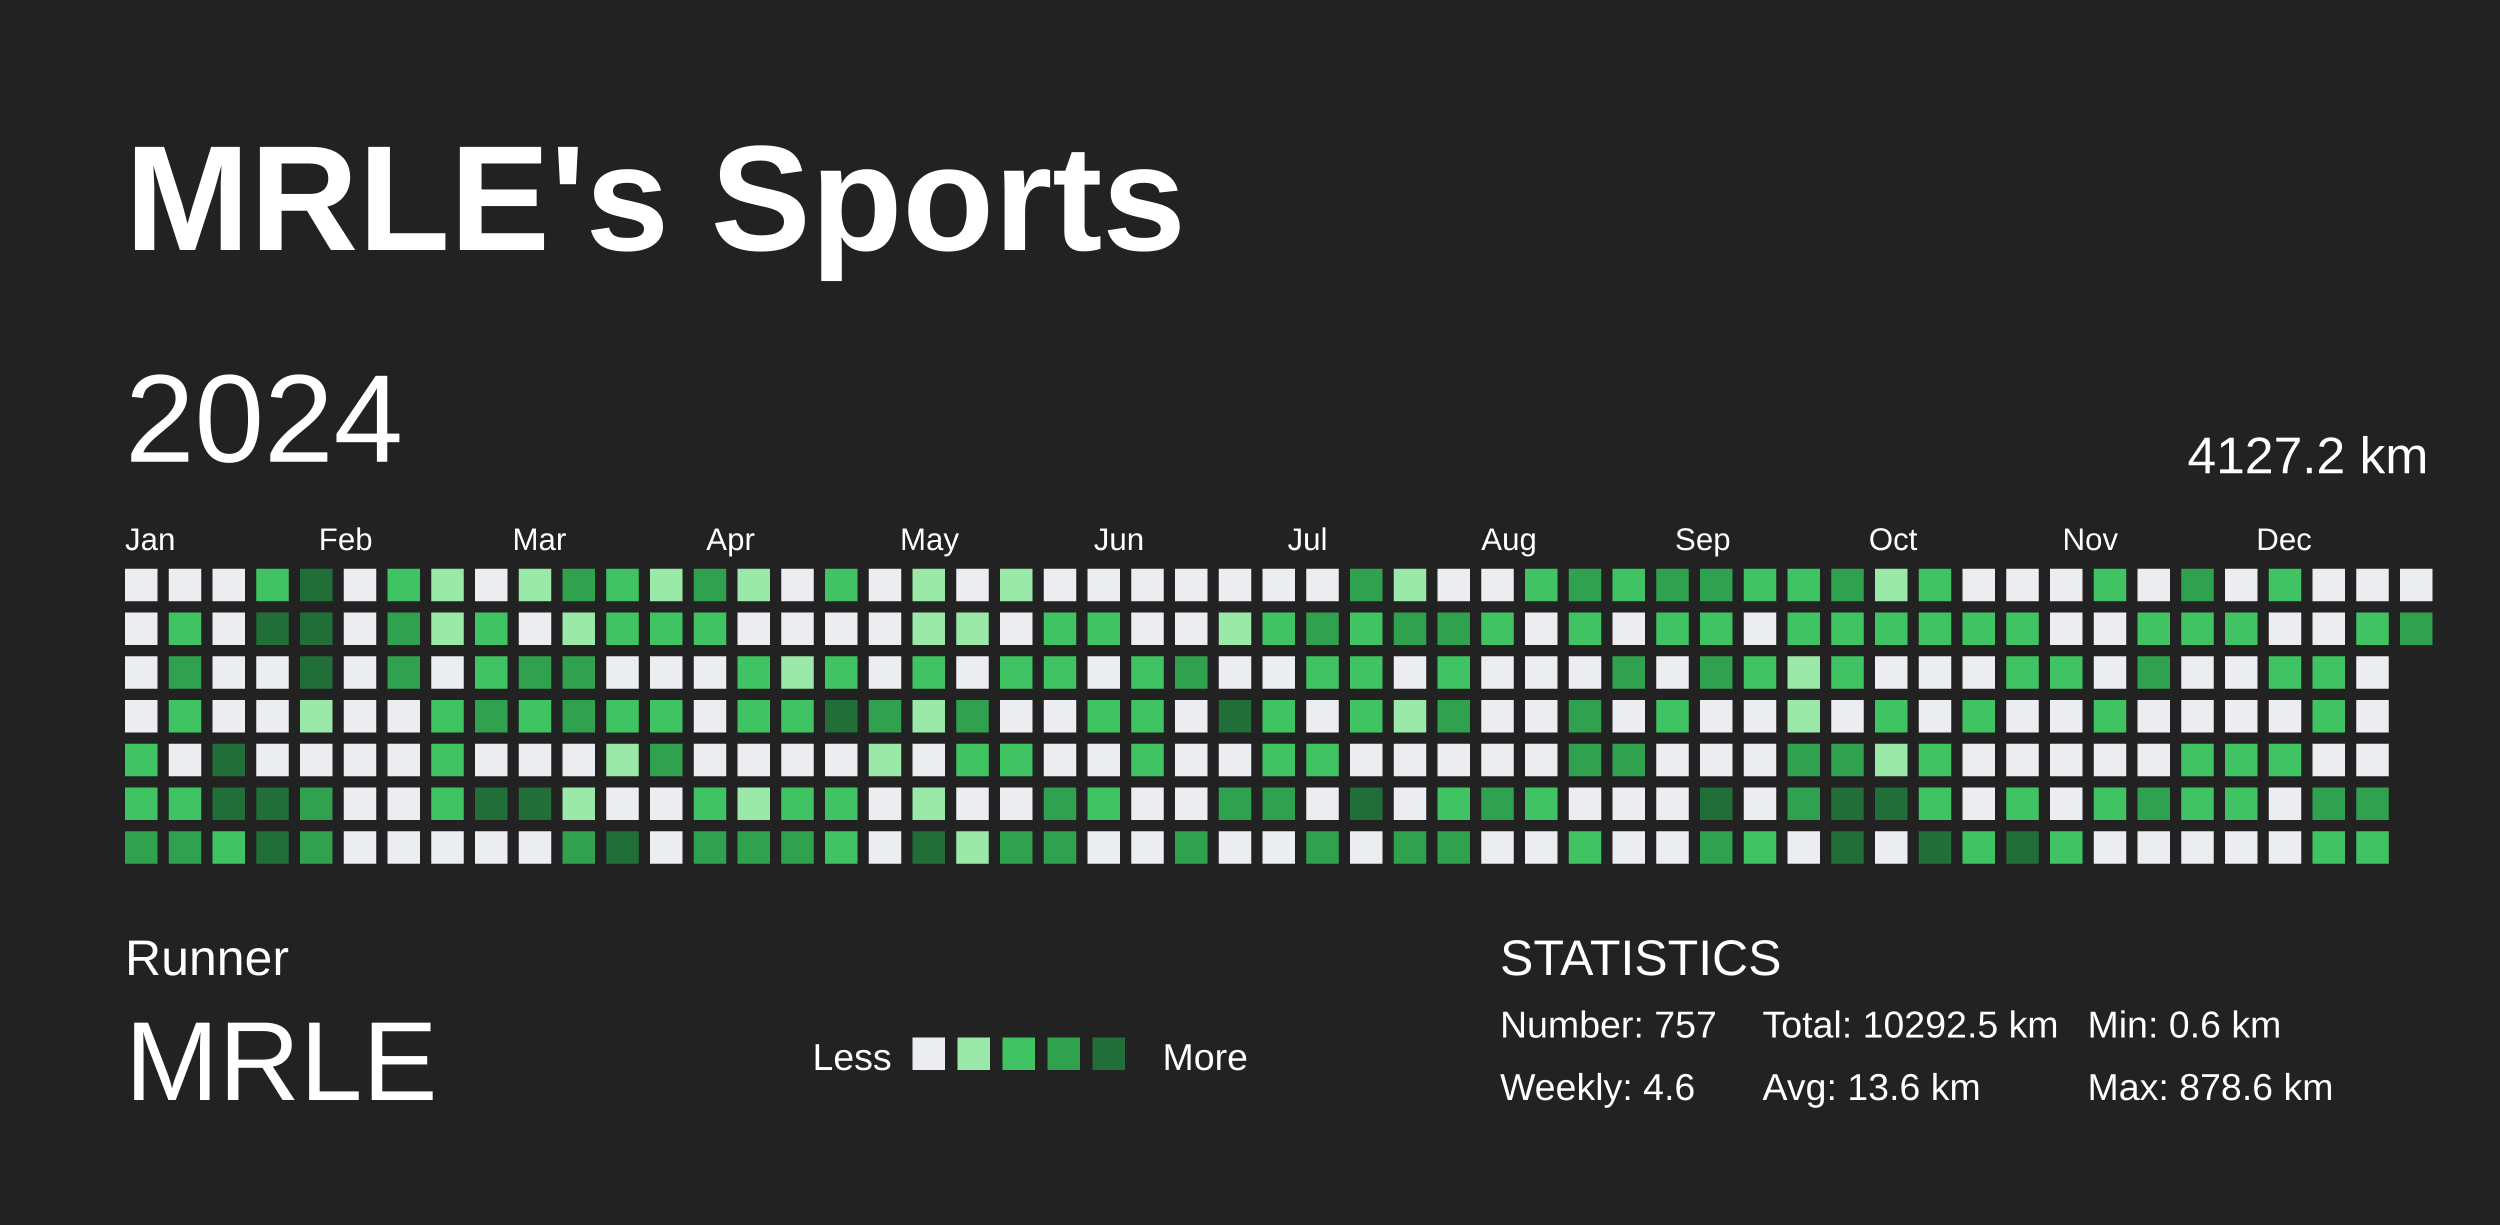
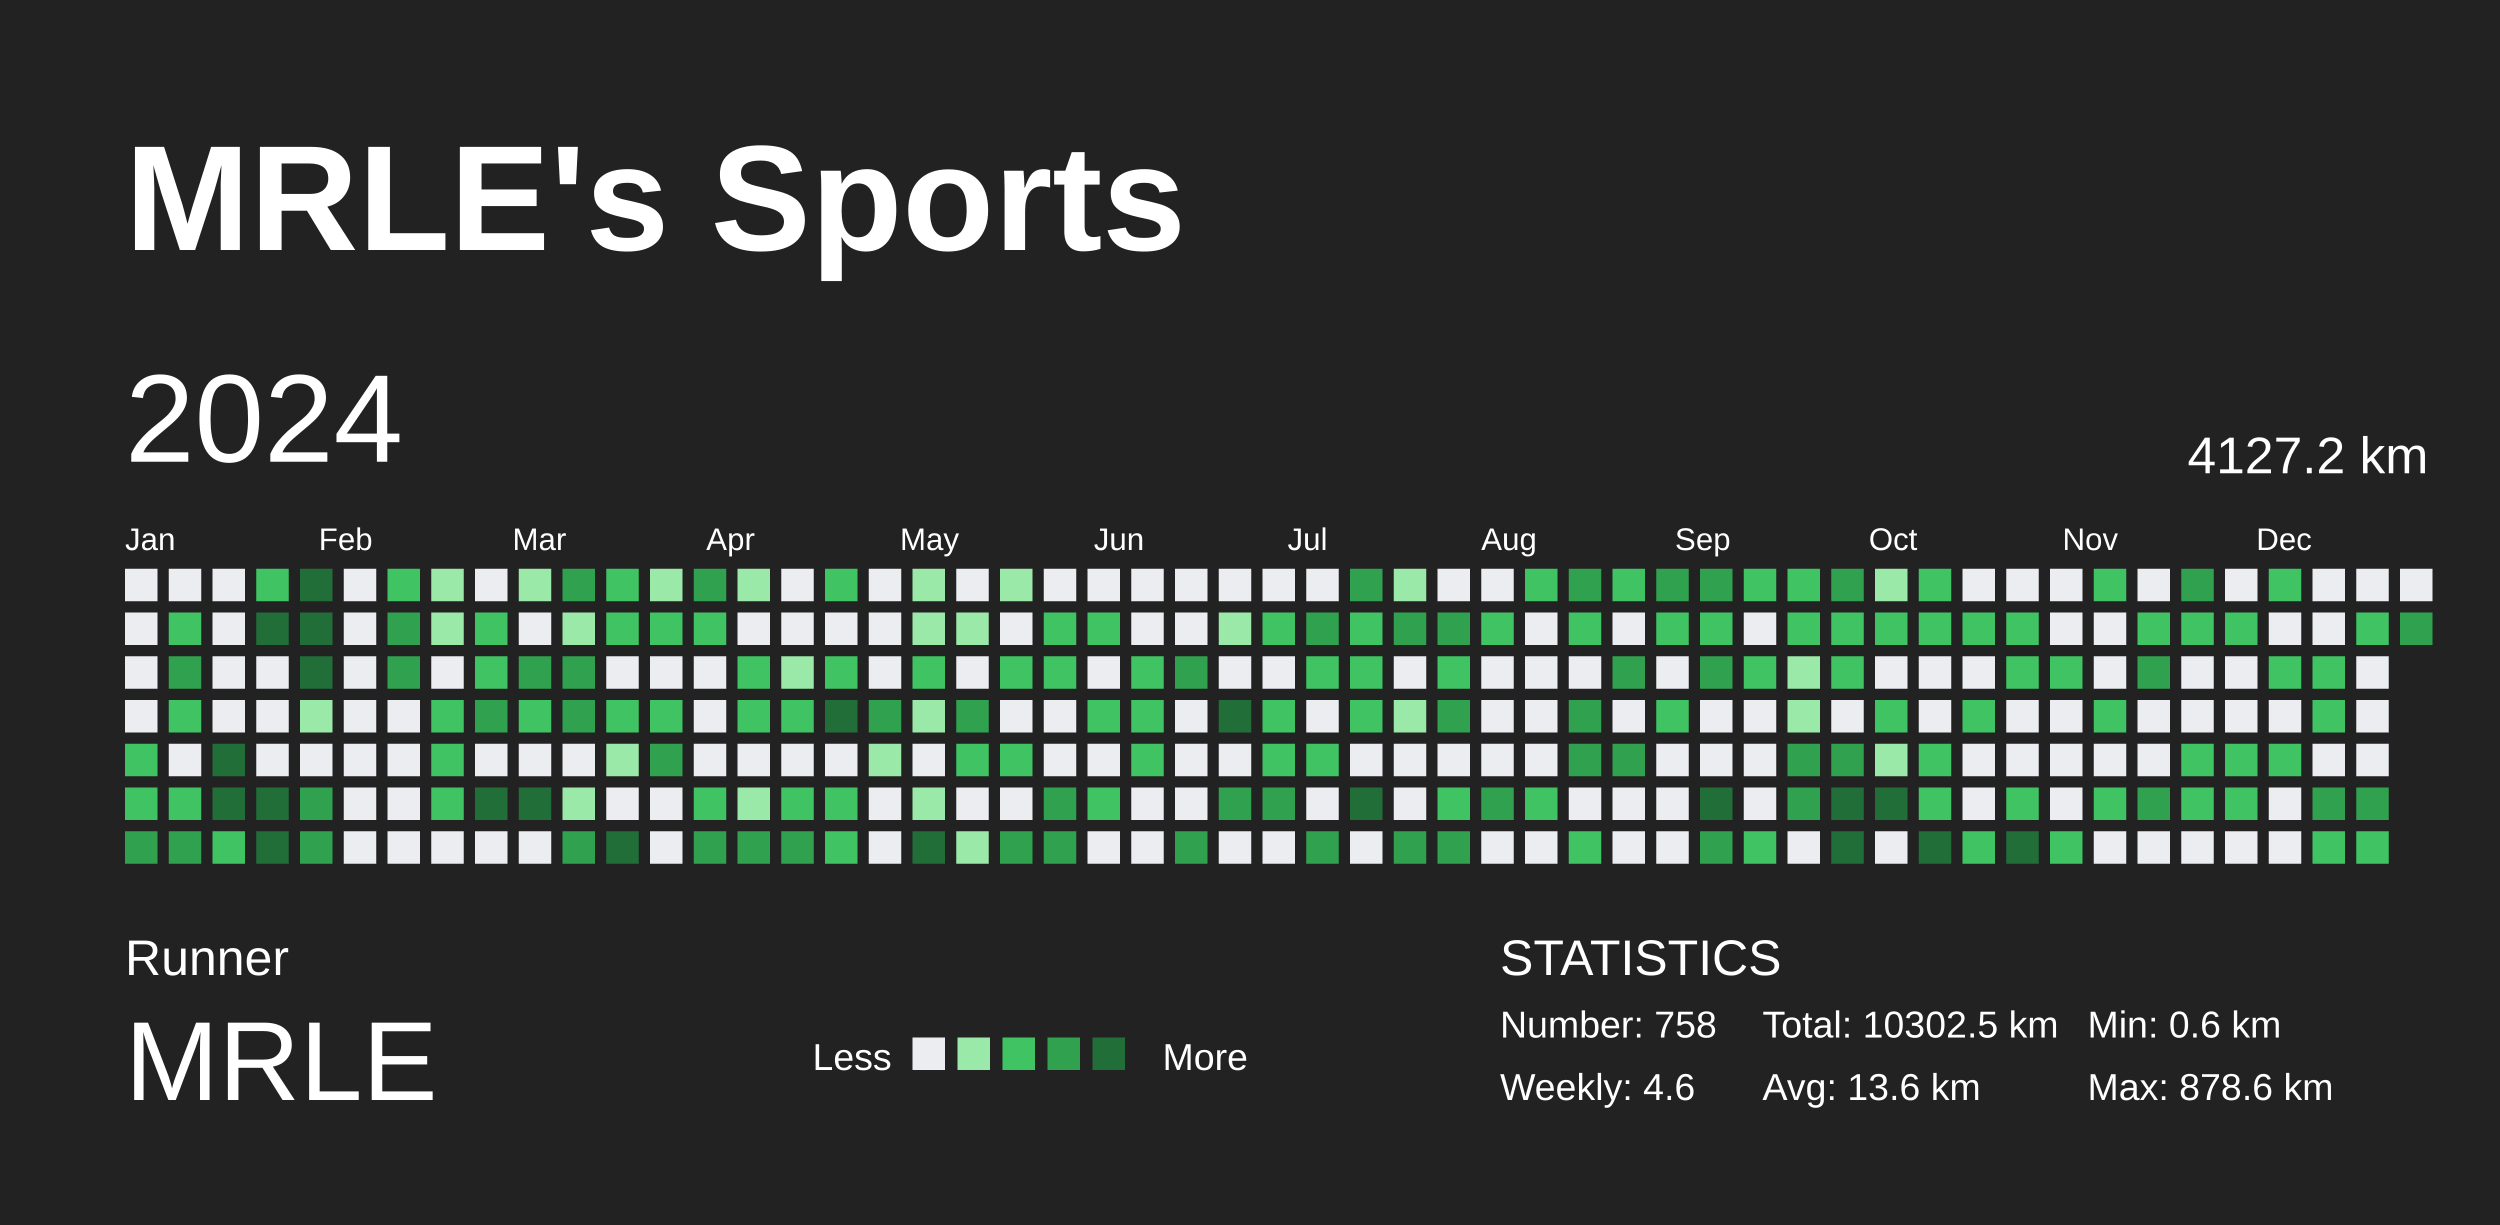
<svg xmlns="http://www.w3.org/2000/svg" baseProfile="full" height="98mm" version="1.1" viewBox="0,0,200,98" width="200mm">
  <defs />
  <rect fill="#222222" height="98" width="200" x="0" y="0" />
  <text fill="#FFFFFF" style="font-size:12px; font-family:Arial; font-weight:bold;" x="10" y="20">MRLE's Sports</text>
  <text fill="#FFFFFF" style="font-size:4px; font-family:Arial" x="10" y="78">Runner</text>
  <text fill="#FFFFFF" style="font-size:9px; font-family:Arial" x="10" y="88">MRLE</text>
  <text fill="#FFFFFF" style="font-size:3px; font-family:Arial" x="65" y="85.6">Less</text>
  <rect fill="#ebedf0" height="2.6" width="2.6" x="73" y="83" />
  <rect fill="#9be9a8" height="2.6" width="2.6" x="76.6" y="83" />
  <rect fill="#40c463" height="2.6" width="2.6" x="80.2" y="83" />
  <rect fill="#30a14e" height="2.6" width="2.6" x="83.8" y="83" />
  <rect fill="#216e39" height="2.6" width="2.6" x="87.4" y="83" />
  <text fill="#FFFFFF" style="font-size:3px; font-family:Arial" x="93" y="85.6">More</text>
  <text fill="#FFFFFF" style="font-size:4px; font-family:Arial" x="120" y="78">STATISTICS</text>
-   <text fill="#FFFFFF" style="font-size:3px; font-family:Arial" x="120" y="83">Number: 757</text>
+   <text fill="#FFFFFF" style="font-size:3px; font-family:Arial" x="120" y="83">Number: 758</text>
  <text fill="#FFFFFF" style="font-size:3px; font-family:Arial" x="120" y="88">Weekly: 4.6</text>
-   <text fill="#FFFFFF" style="font-size:3px; font-family:Arial" x="141" y="83">Total: 10292.5 km</text>
+   <text fill="#FFFFFF" style="font-size:3px; font-family:Arial" x="141" y="83">Total: 10302.5 km</text>
  <text fill="#FFFFFF" style="font-size:3px; font-family:Arial" x="141" y="88">Avg: 13.6 km</text>
  <text fill="#FFFFFF" style="font-size:3px; font-family:Arial" x="167" y="83">Min: 0.6 km</text>
  <text fill="#FFFFFF" style="font-size:3px; font-family:Arial" x="167" y="88">Max: 878.6 km</text>
  <text dominant-baseline="hanging" fill="#FFFFFF" style="font-size:10.0px; font-family:Arial;" x="10" y="30">2024</text>
  <text dominant-baseline="hanging" fill="#FFFFFF" style="font-size:4.125px; font-family:Arial;" x="175" y="35">4127.2 km</text>
  <text fill="#FFFFFF" style="font-size:2.5px; font-family:Arial" x="10.0" y="44">Jan</text>
  <text fill="#FFFFFF" style="font-size:2.5px; font-family:Arial" x="25.5" y="44">Feb</text>
  <text fill="#FFFFFF" style="font-size:2.5px; font-family:Arial" x="41.0" y="44">Mar</text>
  <text fill="#FFFFFF" style="font-size:2.5px; font-family:Arial" x="56.5" y="44">Apr</text>
  <text fill="#FFFFFF" style="font-size:2.5px; font-family:Arial" x="72.0" y="44">May</text>
  <text fill="#FFFFFF" style="font-size:2.5px; font-family:Arial" x="87.5" y="44">Jun</text>
  <text fill="#FFFFFF" style="font-size:2.5px; font-family:Arial" x="103.0" y="44">Jul</text>
  <text fill="#FFFFFF" style="font-size:2.5px; font-family:Arial" x="118.5" y="44">Aug</text>
  <text fill="#FFFFFF" style="font-size:2.5px; font-family:Arial" x="134.0" y="44">Sep</text>
  <text fill="#FFFFFF" style="font-size:2.5px; font-family:Arial" x="149.5" y="44">Oct</text>
  <text fill="#FFFFFF" style="font-size:2.5px; font-family:Arial" x="165.0" y="44">Nov</text>
  <text fill="#FFFFFF" style="font-size:2.5px; font-family:Arial" x="180.5" y="44">Dec</text>
  <rect fill="#ebedf0" height="2.6" width="2.6" x="10.0" y="45.5" />
  <rect fill="#ebedf0" height="2.6" width="2.6" x="10.0" y="49.0" />
  <rect fill="#ebedf0" height="2.6" width="2.6" x="10.0" y="52.5" />
  <rect fill="#ebedf0" height="2.6" width="2.6" x="10.0" y="56.0" />
  <rect fill="#40c463" height="2.6" width="2.6" x="10.0" y="59.5" />
  <rect fill="#40c463" height="2.6" width="2.6" x="10.0" y="63.0" />
  <rect fill="#30a14e" height="2.6" width="2.6" x="10.0" y="66.5" />
  <rect fill="#ebedf0" height="2.6" width="2.6" x="13.5" y="45.5" />
  <rect fill="#40c463" height="2.6" width="2.6" x="13.5" y="49.0" />
  <rect fill="#30a14e" height="2.6" width="2.6" x="13.5" y="52.5" />
  <rect fill="#40c463" height="2.6" width="2.6" x="13.5" y="56.0" />
  <rect fill="#ebedf0" height="2.6" width="2.6" x="13.5" y="59.5" />
  <rect fill="#40c463" height="2.6" width="2.6" x="13.5" y="63.0" />
  <rect fill="#30a14e" height="2.6" width="2.6" x="13.5" y="66.5" />
  <rect fill="#ebedf0" height="2.6" width="2.6" x="17.0" y="45.5" />
  <rect fill="#ebedf0" height="2.6" width="2.6" x="17.0" y="49.0" />
  <rect fill="#ebedf0" height="2.6" width="2.6" x="17.0" y="52.5" />
  <rect fill="#ebedf0" height="2.6" width="2.6" x="17.0" y="56.0" />
  <rect fill="#216e39" height="2.6" width="2.6" x="17.0" y="59.5" />
  <rect fill="#216e39" height="2.6" width="2.6" x="17.0" y="63.0" />
  <rect fill="#40c463" height="2.6" width="2.6" x="17.0" y="66.5" />
  <rect fill="#40c463" height="2.6" width="2.6" x="20.5" y="45.5" />
  <rect fill="#216e39" height="2.6" width="2.6" x="20.5" y="49.0" />
  <rect fill="#ebedf0" height="2.6" width="2.6" x="20.5" y="52.5" />
  <rect fill="#ebedf0" height="2.6" width="2.6" x="20.5" y="56.0" />
  <rect fill="#ebedf0" height="2.6" width="2.6" x="20.5" y="59.5" />
  <rect fill="#216e39" height="2.6" width="2.6" x="20.5" y="63.0" />
  <rect fill="#216e39" height="2.6" width="2.6" x="20.5" y="66.5" />
  <rect fill="#216e39" height="2.6" width="2.6" x="24.0" y="45.5" />
  <rect fill="#216e39" height="2.6" width="2.6" x="24.0" y="49.0" />
  <rect fill="#216e39" height="2.6" width="2.6" x="24.0" y="52.5" />
  <rect fill="#9be9a8" height="2.6" width="2.6" x="24.0" y="56.0" />
  <rect fill="#ebedf0" height="2.6" width="2.6" x="24.0" y="59.5" />
  <rect fill="#30a14e" height="2.6" width="2.6" x="24.0" y="63.0" />
  <rect fill="#30a14e" height="2.6" width="2.6" x="24.0" y="66.5" />
  <rect fill="#ebedf0" height="2.6" width="2.6" x="27.5" y="45.5" />
  <rect fill="#ebedf0" height="2.6" width="2.6" x="27.5" y="49.0" />
  <rect fill="#ebedf0" height="2.6" width="2.6" x="27.5" y="52.5" />
  <rect fill="#ebedf0" height="2.6" width="2.6" x="27.5" y="56.0" />
  <rect fill="#ebedf0" height="2.6" width="2.6" x="27.5" y="59.5" />
  <rect fill="#ebedf0" height="2.6" width="2.6" x="27.5" y="63.0" />
  <rect fill="#ebedf0" height="2.6" width="2.6" x="27.5" y="66.5" />
  <rect fill="#40c463" height="2.6" width="2.6" x="31.0" y="45.5" />
  <rect fill="#30a14e" height="2.6" width="2.6" x="31.0" y="49.0" />
  <rect fill="#30a14e" height="2.6" width="2.6" x="31.0" y="52.5" />
  <rect fill="#ebedf0" height="2.6" width="2.6" x="31.0" y="56.0" />
  <rect fill="#ebedf0" height="2.6" width="2.6" x="31.0" y="59.5" />
  <rect fill="#ebedf0" height="2.6" width="2.6" x="31.0" y="63.0" />
  <rect fill="#ebedf0" height="2.6" width="2.6" x="31.0" y="66.5" />
  <rect fill="#9be9a8" height="2.6" width="2.6" x="34.5" y="45.5" />
  <rect fill="#9be9a8" height="2.6" width="2.6" x="34.5" y="49.0" />
  <rect fill="#ebedf0" height="2.6" width="2.6" x="34.5" y="52.5" />
  <rect fill="#40c463" height="2.6" width="2.6" x="34.5" y="56.0" />
  <rect fill="#40c463" height="2.6" width="2.6" x="34.5" y="59.5" />
  <rect fill="#40c463" height="2.6" width="2.6" x="34.5" y="63.0" />
  <rect fill="#ebedf0" height="2.6" width="2.6" x="34.5" y="66.5" />
  <rect fill="#ebedf0" height="2.6" width="2.6" x="38.0" y="45.5" />
  <rect fill="#40c463" height="2.6" width="2.6" x="38.0" y="49.0" />
  <rect fill="#40c463" height="2.6" width="2.6" x="38.0" y="52.5" />
  <rect fill="#30a14e" height="2.6" width="2.6" x="38.0" y="56.0" />
  <rect fill="#ebedf0" height="2.6" width="2.6" x="38.0" y="59.5" />
  <rect fill="#216e39" height="2.6" width="2.6" x="38.0" y="63.0" />
  <rect fill="#ebedf0" height="2.6" width="2.6" x="38.0" y="66.5" />
  <rect fill="#9be9a8" height="2.6" width="2.6" x="41.5" y="45.5" />
  <rect fill="#ebedf0" height="2.6" width="2.6" x="41.5" y="49.0" />
  <rect fill="#30a14e" height="2.6" width="2.6" x="41.5" y="52.5" />
  <rect fill="#40c463" height="2.6" width="2.6" x="41.5" y="56.0" />
  <rect fill="#ebedf0" height="2.6" width="2.6" x="41.5" y="59.5" />
  <rect fill="#216e39" height="2.6" width="2.6" x="41.5" y="63.0" />
  <rect fill="#ebedf0" height="2.6" width="2.6" x="41.5" y="66.5" />
  <rect fill="#30a14e" height="2.6" width="2.6" x="45.0" y="45.5" />
  <rect fill="#9be9a8" height="2.6" width="2.6" x="45.0" y="49.0" />
  <rect fill="#30a14e" height="2.6" width="2.6" x="45.0" y="52.5" />
  <rect fill="#30a14e" height="2.6" width="2.6" x="45.0" y="56.0" />
  <rect fill="#ebedf0" height="2.6" width="2.6" x="45.0" y="59.5" />
  <rect fill="#9be9a8" height="2.6" width="2.6" x="45.0" y="63.0" />
  <rect fill="#30a14e" height="2.6" width="2.6" x="45.0" y="66.5" />
  <rect fill="#40c463" height="2.6" width="2.6" x="48.5" y="45.5" />
  <rect fill="#40c463" height="2.6" width="2.6" x="48.5" y="49.0" />
  <rect fill="#ebedf0" height="2.6" width="2.6" x="48.5" y="52.5" />
  <rect fill="#40c463" height="2.6" width="2.6" x="48.5" y="56.0" />
  <rect fill="#9be9a8" height="2.6" width="2.6" x="48.5" y="59.5" />
  <rect fill="#ebedf0" height="2.6" width="2.6" x="48.5" y="63.0" />
  <rect fill="#216e39" height="2.6" width="2.6" x="48.5" y="66.5" />
  <rect fill="#9be9a8" height="2.6" width="2.6" x="52.0" y="45.5" />
  <rect fill="#40c463" height="2.6" width="2.6" x="52.0" y="49.0" />
  <rect fill="#ebedf0" height="2.6" width="2.6" x="52.0" y="52.5" />
  <rect fill="#40c463" height="2.6" width="2.6" x="52.0" y="56.0" />
  <rect fill="#30a14e" height="2.6" width="2.6" x="52.0" y="59.5" />
  <rect fill="#ebedf0" height="2.6" width="2.6" x="52.0" y="63.0" />
  <rect fill="#ebedf0" height="2.6" width="2.6" x="52.0" y="66.5" />
  <rect fill="#30a14e" height="2.6" width="2.6" x="55.5" y="45.5" />
  <rect fill="#40c463" height="2.6" width="2.6" x="55.5" y="49.0" />
  <rect fill="#ebedf0" height="2.6" width="2.6" x="55.5" y="52.5" />
  <rect fill="#ebedf0" height="2.6" width="2.6" x="55.5" y="56.0" />
  <rect fill="#ebedf0" height="2.6" width="2.6" x="55.5" y="59.5" />
  <rect fill="#40c463" height="2.6" width="2.6" x="55.5" y="63.0" />
  <rect fill="#30a14e" height="2.6" width="2.6" x="55.5" y="66.5" />
  <rect fill="#9be9a8" height="2.6" width="2.6" x="59.0" y="45.5" />
  <rect fill="#ebedf0" height="2.6" width="2.6" x="59.0" y="49.0" />
  <rect fill="#40c463" height="2.6" width="2.6" x="59.0" y="52.5" />
  <rect fill="#40c463" height="2.6" width="2.6" x="59.0" y="56.0" />
  <rect fill="#ebedf0" height="2.6" width="2.6" x="59.0" y="59.5" />
  <rect fill="#9be9a8" height="2.6" width="2.6" x="59.0" y="63.0" />
  <rect fill="#30a14e" height="2.6" width="2.6" x="59.0" y="66.5" />
  <rect fill="#ebedf0" height="2.6" width="2.6" x="62.5" y="45.5" />
  <rect fill="#ebedf0" height="2.6" width="2.6" x="62.5" y="49.0" />
  <rect fill="#9be9a8" height="2.6" width="2.6" x="62.5" y="52.5" />
  <rect fill="#40c463" height="2.6" width="2.6" x="62.5" y="56.0" />
  <rect fill="#ebedf0" height="2.6" width="2.6" x="62.5" y="59.5" />
  <rect fill="#40c463" height="2.6" width="2.6" x="62.5" y="63.0" />
  <rect fill="#30a14e" height="2.6" width="2.6" x="62.5" y="66.5" />
  <rect fill="#40c463" height="2.6" width="2.6" x="66.0" y="45.5" />
  <rect fill="#ebedf0" height="2.6" width="2.6" x="66.0" y="49.0" />
  <rect fill="#40c463" height="2.6" width="2.6" x="66.0" y="52.5" />
  <rect fill="#216e39" height="2.6" width="2.6" x="66.0" y="56.0" />
  <rect fill="#ebedf0" height="2.6" width="2.6" x="66.0" y="59.5" />
  <rect fill="#40c463" height="2.6" width="2.6" x="66.0" y="63.0" />
  <rect fill="#40c463" height="2.6" width="2.6" x="66.0" y="66.5" />
  <rect fill="#ebedf0" height="2.6" width="2.6" x="69.5" y="45.5" />
  <rect fill="#ebedf0" height="2.6" width="2.6" x="69.5" y="49.0" />
  <rect fill="#ebedf0" height="2.6" width="2.6" x="69.5" y="52.5" />
  <rect fill="#30a14e" height="2.6" width="2.6" x="69.5" y="56.0" />
  <rect fill="#9be9a8" height="2.6" width="2.6" x="69.5" y="59.5" />
  <rect fill="#ebedf0" height="2.6" width="2.6" x="69.5" y="63.0" />
  <rect fill="#ebedf0" height="2.6" width="2.6" x="69.5" y="66.5" />
  <rect fill="#9be9a8" height="2.6" width="2.6" x="73.0" y="45.5" />
  <rect fill="#9be9a8" height="2.6" width="2.6" x="73.0" y="49.0" />
  <rect fill="#40c463" height="2.6" width="2.6" x="73.0" y="52.5" />
  <rect fill="#9be9a8" height="2.6" width="2.6" x="73.0" y="56.0" />
  <rect fill="#ebedf0" height="2.6" width="2.6" x="73.0" y="59.5" />
  <rect fill="#9be9a8" height="2.6" width="2.6" x="73.0" y="63.0" />
  <rect fill="#216e39" height="2.6" width="2.6" x="73.0" y="66.5" />
  <rect fill="#ebedf0" height="2.6" width="2.6" x="76.5" y="45.5" />
  <rect fill="#9be9a8" height="2.6" width="2.6" x="76.5" y="49.0" />
  <rect fill="#ebedf0" height="2.6" width="2.6" x="76.5" y="52.5" />
  <rect fill="#30a14e" height="2.6" width="2.6" x="76.5" y="56.0" />
  <rect fill="#40c463" height="2.6" width="2.6" x="76.5" y="59.5" />
  <rect fill="#ebedf0" height="2.6" width="2.6" x="76.5" y="63.0" />
  <rect fill="#9be9a8" height="2.6" width="2.6" x="76.5" y="66.5" />
  <rect fill="#9be9a8" height="2.6" width="2.6" x="80.0" y="45.5" />
  <rect fill="#ebedf0" height="2.6" width="2.6" x="80.0" y="49.0" />
  <rect fill="#40c463" height="2.6" width="2.6" x="80.0" y="52.5" />
  <rect fill="#ebedf0" height="2.6" width="2.6" x="80.0" y="56.0" />
  <rect fill="#40c463" height="2.6" width="2.6" x="80.0" y="59.5" />
  <rect fill="#ebedf0" height="2.6" width="2.6" x="80.0" y="63.0" />
  <rect fill="#30a14e" height="2.6" width="2.6" x="80.0" y="66.5" />
  <rect fill="#ebedf0" height="2.6" width="2.6" x="83.5" y="45.5" />
  <rect fill="#40c463" height="2.6" width="2.6" x="83.5" y="49.0" />
  <rect fill="#40c463" height="2.6" width="2.6" x="83.5" y="52.5" />
  <rect fill="#ebedf0" height="2.6" width="2.6" x="83.5" y="56.0" />
  <rect fill="#ebedf0" height="2.6" width="2.6" x="83.5" y="59.5" />
  <rect fill="#30a14e" height="2.6" width="2.6" x="83.5" y="63.0" />
  <rect fill="#30a14e" height="2.6" width="2.6" x="83.5" y="66.5" />
  <rect fill="#ebedf0" height="2.6" width="2.6" x="87.0" y="45.5" />
  <rect fill="#40c463" height="2.6" width="2.6" x="87.0" y="49.0" />
  <rect fill="#ebedf0" height="2.6" width="2.6" x="87.0" y="52.5" />
  <rect fill="#40c463" height="2.6" width="2.6" x="87.0" y="56.0" />
  <rect fill="#ebedf0" height="2.6" width="2.6" x="87.0" y="59.5" />
  <rect fill="#40c463" height="2.6" width="2.6" x="87.0" y="63.0" />
  <rect fill="#ebedf0" height="2.6" width="2.6" x="87.0" y="66.5" />
  <rect fill="#ebedf0" height="2.6" width="2.6" x="90.5" y="45.5" />
  <rect fill="#ebedf0" height="2.6" width="2.6" x="90.5" y="49.0" />
  <rect fill="#40c463" height="2.6" width="2.6" x="90.5" y="52.5" />
  <rect fill="#40c463" height="2.6" width="2.6" x="90.5" y="56.0" />
  <rect fill="#40c463" height="2.6" width="2.6" x="90.5" y="59.5" />
  <rect fill="#ebedf0" height="2.6" width="2.6" x="90.5" y="63.0" />
  <rect fill="#ebedf0" height="2.6" width="2.6" x="90.5" y="66.5" />
  <rect fill="#ebedf0" height="2.6" width="2.6" x="94.0" y="45.5" />
  <rect fill="#ebedf0" height="2.6" width="2.6" x="94.0" y="49.0" />
  <rect fill="#30a14e" height="2.6" width="2.6" x="94.0" y="52.5" />
  <rect fill="#ebedf0" height="2.6" width="2.6" x="94.0" y="56.0" />
  <rect fill="#ebedf0" height="2.6" width="2.6" x="94.0" y="59.5" />
  <rect fill="#ebedf0" height="2.6" width="2.6" x="94.0" y="63.0" />
  <rect fill="#30a14e" height="2.6" width="2.6" x="94.0" y="66.5" />
  <rect fill="#ebedf0" height="2.6" width="2.6" x="97.5" y="45.5" />
  <rect fill="#9be9a8" height="2.6" width="2.6" x="97.5" y="49.0" />
  <rect fill="#ebedf0" height="2.6" width="2.6" x="97.5" y="52.5" />
  <rect fill="#216e39" height="2.6" width="2.6" x="97.5" y="56.0" />
  <rect fill="#ebedf0" height="2.6" width="2.6" x="97.5" y="59.5" />
  <rect fill="#30a14e" height="2.6" width="2.6" x="97.5" y="63.0" />
  <rect fill="#ebedf0" height="2.6" width="2.6" x="97.5" y="66.5" />
  <rect fill="#ebedf0" height="2.6" width="2.6" x="101.0" y="45.5" />
  <rect fill="#40c463" height="2.6" width="2.6" x="101.0" y="49.0" />
  <rect fill="#ebedf0" height="2.6" width="2.6" x="101.0" y="52.5" />
  <rect fill="#40c463" height="2.6" width="2.6" x="101.0" y="56.0" />
  <rect fill="#40c463" height="2.6" width="2.6" x="101.0" y="59.5" />
  <rect fill="#30a14e" height="2.6" width="2.6" x="101.0" y="63.0" />
  <rect fill="#ebedf0" height="2.6" width="2.6" x="101.0" y="66.5" />
  <rect fill="#ebedf0" height="2.6" width="2.6" x="104.5" y="45.5" />
  <rect fill="#30a14e" height="2.6" width="2.6" x="104.5" y="49.0" />
  <rect fill="#40c463" height="2.6" width="2.6" x="104.5" y="52.5" />
  <rect fill="#ebedf0" height="2.6" width="2.6" x="104.5" y="56.0" />
  <rect fill="#40c463" height="2.6" width="2.6" x="104.5" y="59.5" />
  <rect fill="#ebedf0" height="2.6" width="2.6" x="104.5" y="63.0" />
  <rect fill="#30a14e" height="2.6" width="2.6" x="104.5" y="66.5" />
  <rect fill="#30a14e" height="2.6" width="2.6" x="108.0" y="45.5" />
  <rect fill="#40c463" height="2.6" width="2.6" x="108.0" y="49.0" />
  <rect fill="#40c463" height="2.6" width="2.6" x="108.0" y="52.5" />
  <rect fill="#40c463" height="2.6" width="2.6" x="108.0" y="56.0" />
  <rect fill="#ebedf0" height="2.6" width="2.6" x="108.0" y="59.5" />
  <rect fill="#216e39" height="2.6" width="2.6" x="108.0" y="63.0" />
  <rect fill="#ebedf0" height="2.6" width="2.6" x="108.0" y="66.5" />
  <rect fill="#9be9a8" height="2.6" width="2.6" x="111.5" y="45.5" />
  <rect fill="#30a14e" height="2.6" width="2.6" x="111.5" y="49.0" />
  <rect fill="#ebedf0" height="2.6" width="2.6" x="111.5" y="52.5" />
  <rect fill="#9be9a8" height="2.6" width="2.6" x="111.5" y="56.0" />
  <rect fill="#ebedf0" height="2.6" width="2.6" x="111.5" y="59.5" />
  <rect fill="#ebedf0" height="2.6" width="2.6" x="111.5" y="63.0" />
  <rect fill="#30a14e" height="2.6" width="2.6" x="111.5" y="66.5" />
  <rect fill="#ebedf0" height="2.6" width="2.6" x="115.0" y="45.5" />
  <rect fill="#30a14e" height="2.6" width="2.6" x="115.0" y="49.0" />
  <rect fill="#40c463" height="2.6" width="2.6" x="115.0" y="52.5" />
  <rect fill="#30a14e" height="2.6" width="2.6" x="115.0" y="56.0" />
  <rect fill="#ebedf0" height="2.6" width="2.6" x="115.0" y="59.5" />
  <rect fill="#40c463" height="2.6" width="2.6" x="115.0" y="63.0" />
  <rect fill="#30a14e" height="2.6" width="2.6" x="115.0" y="66.5" />
  <rect fill="#ebedf0" height="2.6" width="2.6" x="118.5" y="45.5" />
  <rect fill="#40c463" height="2.6" width="2.6" x="118.5" y="49.0" />
  <rect fill="#ebedf0" height="2.6" width="2.6" x="118.5" y="52.5" />
  <rect fill="#ebedf0" height="2.6" width="2.6" x="118.5" y="56.0" />
  <rect fill="#ebedf0" height="2.6" width="2.6" x="118.5" y="59.5" />
  <rect fill="#30a14e" height="2.6" width="2.6" x="118.5" y="63.0" />
  <rect fill="#ebedf0" height="2.6" width="2.6" x="118.5" y="66.5" />
  <rect fill="#40c463" height="2.6" width="2.6" x="122.0" y="45.5" />
  <rect fill="#ebedf0" height="2.6" width="2.6" x="122.0" y="49.0" />
  <rect fill="#ebedf0" height="2.6" width="2.6" x="122.0" y="52.5" />
  <rect fill="#ebedf0" height="2.6" width="2.6" x="122.0" y="56.0" />
  <rect fill="#ebedf0" height="2.6" width="2.6" x="122.0" y="59.5" />
  <rect fill="#40c463" height="2.6" width="2.6" x="122.0" y="63.0" />
  <rect fill="#ebedf0" height="2.6" width="2.6" x="122.0" y="66.5" />
  <rect fill="#30a14e" height="2.6" width="2.6" x="125.5" y="45.5" />
  <rect fill="#40c463" height="2.6" width="2.6" x="125.5" y="49.0" />
  <rect fill="#ebedf0" height="2.6" width="2.6" x="125.5" y="52.5" />
  <rect fill="#30a14e" height="2.6" width="2.6" x="125.5" y="56.0" />
  <rect fill="#30a14e" height="2.6" width="2.6" x="125.5" y="59.5" />
  <rect fill="#ebedf0" height="2.6" width="2.6" x="125.5" y="63.0" />
  <rect fill="#40c463" height="2.6" width="2.6" x="125.5" y="66.5" />
  <rect fill="#40c463" height="2.6" width="2.6" x="129.0" y="45.5" />
  <rect fill="#ebedf0" height="2.6" width="2.6" x="129.0" y="49.0" />
  <rect fill="#30a14e" height="2.6" width="2.6" x="129.0" y="52.5" />
  <rect fill="#ebedf0" height="2.6" width="2.6" x="129.0" y="56.0" />
  <rect fill="#30a14e" height="2.6" width="2.6" x="129.0" y="59.5" />
  <rect fill="#ebedf0" height="2.6" width="2.6" x="129.0" y="63.0" />
  <rect fill="#ebedf0" height="2.6" width="2.6" x="129.0" y="66.5" />
  <rect fill="#30a14e" height="2.6" width="2.6" x="132.5" y="45.5" />
  <rect fill="#40c463" height="2.6" width="2.6" x="132.5" y="49.0" />
  <rect fill="#ebedf0" height="2.6" width="2.6" x="132.5" y="52.5" />
  <rect fill="#40c463" height="2.6" width="2.6" x="132.5" y="56.0" />
  <rect fill="#ebedf0" height="2.6" width="2.6" x="132.5" y="59.5" />
  <rect fill="#ebedf0" height="2.6" width="2.6" x="132.5" y="63.0" />
  <rect fill="#ebedf0" height="2.6" width="2.6" x="132.5" y="66.5" />
  <rect fill="#30a14e" height="2.6" width="2.6" x="136.0" y="45.5" />
  <rect fill="#40c463" height="2.6" width="2.6" x="136.0" y="49.0" />
  <rect fill="#30a14e" height="2.6" width="2.6" x="136.0" y="52.5" />
  <rect fill="#ebedf0" height="2.6" width="2.6" x="136.0" y="56.0" />
  <rect fill="#ebedf0" height="2.6" width="2.6" x="136.0" y="59.5" />
  <rect fill="#216e39" height="2.6" width="2.6" x="136.0" y="63.0" />
  <rect fill="#30a14e" height="2.6" width="2.6" x="136.0" y="66.5" />
  <rect fill="#40c463" height="2.6" width="2.6" x="139.5" y="45.5" />
  <rect fill="#ebedf0" height="2.6" width="2.6" x="139.5" y="49.0" />
  <rect fill="#40c463" height="2.6" width="2.6" x="139.5" y="52.5" />
  <rect fill="#ebedf0" height="2.6" width="2.6" x="139.5" y="56.0" />
  <rect fill="#ebedf0" height="2.6" width="2.6" x="139.5" y="59.5" />
  <rect fill="#ebedf0" height="2.6" width="2.6" x="139.5" y="63.0" />
  <rect fill="#40c463" height="2.6" width="2.6" x="139.5" y="66.5" />
  <rect fill="#40c463" height="2.6" width="2.6" x="143.0" y="45.5" />
  <rect fill="#40c463" height="2.6" width="2.6" x="143.0" y="49.0" />
  <rect fill="#9be9a8" height="2.6" width="2.6" x="143.0" y="52.5" />
  <rect fill="#9be9a8" height="2.6" width="2.6" x="143.0" y="56.0" />
  <rect fill="#30a14e" height="2.6" width="2.6" x="143.0" y="59.5" />
  <rect fill="#30a14e" height="2.6" width="2.6" x="143.0" y="63.0" />
  <rect fill="#ebedf0" height="2.6" width="2.6" x="143.0" y="66.5" />
  <rect fill="#30a14e" height="2.6" width="2.6" x="146.5" y="45.5" />
  <rect fill="#40c463" height="2.6" width="2.6" x="146.5" y="49.0" />
  <rect fill="#40c463" height="2.6" width="2.6" x="146.5" y="52.5" />
  <rect fill="#ebedf0" height="2.6" width="2.6" x="146.5" y="56.0" />
  <rect fill="#30a14e" height="2.6" width="2.6" x="146.5" y="59.5" />
  <rect fill="#216e39" height="2.6" width="2.6" x="146.5" y="63.0" />
  <rect fill="#216e39" height="2.6" width="2.6" x="146.5" y="66.5" />
  <rect fill="#9be9a8" height="2.6" width="2.6" x="150.0" y="45.5" />
  <rect fill="#40c463" height="2.6" width="2.6" x="150.0" y="49.0" />
  <rect fill="#ebedf0" height="2.6" width="2.6" x="150.0" y="52.5" />
  <rect fill="#40c463" height="2.6" width="2.6" x="150.0" y="56.0" />
  <rect fill="#9be9a8" height="2.6" width="2.6" x="150.0" y="59.5" />
  <rect fill="#216e39" height="2.6" width="2.6" x="150.0" y="63.0" />
  <rect fill="#ebedf0" height="2.6" width="2.6" x="150.0" y="66.5" />
  <rect fill="#40c463" height="2.6" width="2.6" x="153.5" y="45.5" />
  <rect fill="#40c463" height="2.6" width="2.6" x="153.5" y="49.0" />
  <rect fill="#ebedf0" height="2.6" width="2.6" x="153.5" y="52.5" />
  <rect fill="#ebedf0" height="2.6" width="2.6" x="153.5" y="56.0" />
  <rect fill="#40c463" height="2.6" width="2.6" x="153.5" y="59.5" />
  <rect fill="#40c463" height="2.6" width="2.6" x="153.5" y="63.0" />
  <rect fill="#216e39" height="2.6" width="2.6" x="153.5" y="66.5" />
  <rect fill="#ebedf0" height="2.6" width="2.6" x="157.0" y="45.5" />
  <rect fill="#40c463" height="2.6" width="2.6" x="157.0" y="49.0" />
  <rect fill="#ebedf0" height="2.6" width="2.6" x="157.0" y="52.5" />
  <rect fill="#40c463" height="2.6" width="2.6" x="157.0" y="56.0" />
  <rect fill="#ebedf0" height="2.6" width="2.6" x="157.0" y="59.5" />
  <rect fill="#ebedf0" height="2.6" width="2.6" x="157.0" y="63.0" />
  <rect fill="#40c463" height="2.6" width="2.6" x="157.0" y="66.5" />
  <rect fill="#ebedf0" height="2.6" width="2.6" x="160.5" y="45.5" />
  <rect fill="#40c463" height="2.6" width="2.6" x="160.5" y="49.0" />
  <rect fill="#40c463" height="2.6" width="2.6" x="160.5" y="52.5" />
  <rect fill="#ebedf0" height="2.6" width="2.6" x="160.5" y="56.0" />
  <rect fill="#ebedf0" height="2.6" width="2.6" x="160.5" y="59.5" />
  <rect fill="#40c463" height="2.6" width="2.6" x="160.5" y="63.0" />
  <rect fill="#216e39" height="2.6" width="2.6" x="160.5" y="66.5" />
  <rect fill="#ebedf0" height="2.6" width="2.6" x="164.0" y="45.5" />
  <rect fill="#ebedf0" height="2.6" width="2.6" x="164.0" y="49.0" />
  <rect fill="#40c463" height="2.6" width="2.6" x="164.0" y="52.5" />
  <rect fill="#ebedf0" height="2.6" width="2.6" x="164.0" y="56.0" />
  <rect fill="#ebedf0" height="2.6" width="2.6" x="164.0" y="59.5" />
  <rect fill="#ebedf0" height="2.6" width="2.6" x="164.0" y="63.0" />
  <rect fill="#40c463" height="2.6" width="2.6" x="164.0" y="66.5" />
  <rect fill="#40c463" height="2.6" width="2.6" x="167.5" y="45.5" />
  <rect fill="#ebedf0" height="2.6" width="2.6" x="167.5" y="49.0" />
  <rect fill="#ebedf0" height="2.6" width="2.6" x="167.5" y="52.5" />
  <rect fill="#40c463" height="2.6" width="2.6" x="167.5" y="56.0" />
  <rect fill="#ebedf0" height="2.6" width="2.6" x="167.5" y="59.5" />
  <rect fill="#40c463" height="2.6" width="2.6" x="167.5" y="63.0" />
  <rect fill="#ebedf0" height="2.6" width="2.6" x="167.5" y="66.5" />
  <rect fill="#ebedf0" height="2.6" width="2.6" x="171.0" y="45.5" />
  <rect fill="#40c463" height="2.6" width="2.6" x="171.0" y="49.0" />
  <rect fill="#30a14e" height="2.6" width="2.6" x="171.0" y="52.5" />
  <rect fill="#ebedf0" height="2.6" width="2.6" x="171.0" y="56.0" />
  <rect fill="#ebedf0" height="2.6" width="2.6" x="171.0" y="59.5" />
  <rect fill="#30a14e" height="2.6" width="2.6" x="171.0" y="63.0" />
  <rect fill="#ebedf0" height="2.6" width="2.6" x="171.0" y="66.5" />
  <rect fill="#30a14e" height="2.6" width="2.6" x="174.5" y="45.5" />
  <rect fill="#40c463" height="2.6" width="2.6" x="174.5" y="49.0" />
  <rect fill="#ebedf0" height="2.6" width="2.6" x="174.5" y="52.5" />
  <rect fill="#ebedf0" height="2.6" width="2.6" x="174.5" y="56.0" />
  <rect fill="#40c463" height="2.6" width="2.6" x="174.5" y="59.5" />
  <rect fill="#40c463" height="2.6" width="2.6" x="174.5" y="63.0" />
  <rect fill="#ebedf0" height="2.6" width="2.6" x="174.5" y="66.5" />
  <rect fill="#ebedf0" height="2.6" width="2.6" x="178.0" y="45.5" />
  <rect fill="#40c463" height="2.6" width="2.6" x="178.0" y="49.0" />
  <rect fill="#ebedf0" height="2.6" width="2.6" x="178.0" y="52.5" />
  <rect fill="#ebedf0" height="2.6" width="2.6" x="178.0" y="56.0" />
  <rect fill="#40c463" height="2.6" width="2.6" x="178.0" y="59.5" />
  <rect fill="#40c463" height="2.6" width="2.6" x="178.0" y="63.0" />
  <rect fill="#ebedf0" height="2.6" width="2.6" x="178.0" y="66.5" />
  <rect fill="#40c463" height="2.6" width="2.6" x="181.5" y="45.5" />
  <rect fill="#ebedf0" height="2.6" width="2.6" x="181.5" y="49.0" />
  <rect fill="#40c463" height="2.6" width="2.6" x="181.5" y="52.5" />
  <rect fill="#ebedf0" height="2.6" width="2.6" x="181.5" y="56.0" />
  <rect fill="#40c463" height="2.6" width="2.6" x="181.5" y="59.5" />
  <rect fill="#ebedf0" height="2.6" width="2.6" x="181.5" y="63.0" />
  <rect fill="#ebedf0" height="2.6" width="2.6" x="181.5" y="66.5" />
  <rect fill="#ebedf0" height="2.6" width="2.6" x="185.0" y="45.5" />
  <rect fill="#ebedf0" height="2.6" width="2.6" x="185.0" y="49.0" />
  <rect fill="#40c463" height="2.6" width="2.6" x="185.0" y="52.5" />
  <rect fill="#40c463" height="2.6" width="2.6" x="185.0" y="56.0" />
  <rect fill="#ebedf0" height="2.6" width="2.6" x="185.0" y="59.5" />
  <rect fill="#30a14e" height="2.6" width="2.6" x="185.0" y="63.0" />
  <rect fill="#40c463" height="2.6" width="2.6" x="185.0" y="66.5" />
  <rect fill="#ebedf0" height="2.6" width="2.6" x="188.5" y="45.5" />
  <rect fill="#40c463" height="2.6" width="2.6" x="188.5" y="49.0" />
  <rect fill="#ebedf0" height="2.6" width="2.6" x="188.5" y="52.5" />
  <rect fill="#ebedf0" height="2.6" width="2.6" x="188.5" y="56.0" />
  <rect fill="#ebedf0" height="2.6" width="2.6" x="188.5" y="59.5" />
  <rect fill="#30a14e" height="2.6" width="2.6" x="188.5" y="63.0" />
  <rect fill="#40c463" height="2.6" width="2.6" x="188.5" y="66.5" />
  <rect fill="#ebedf0" height="2.6" width="2.6" x="192.0" y="45.5" />
  <rect fill="#30a14e" height="2.6" width="2.6" x="192.0" y="49.0" />
</svg>
